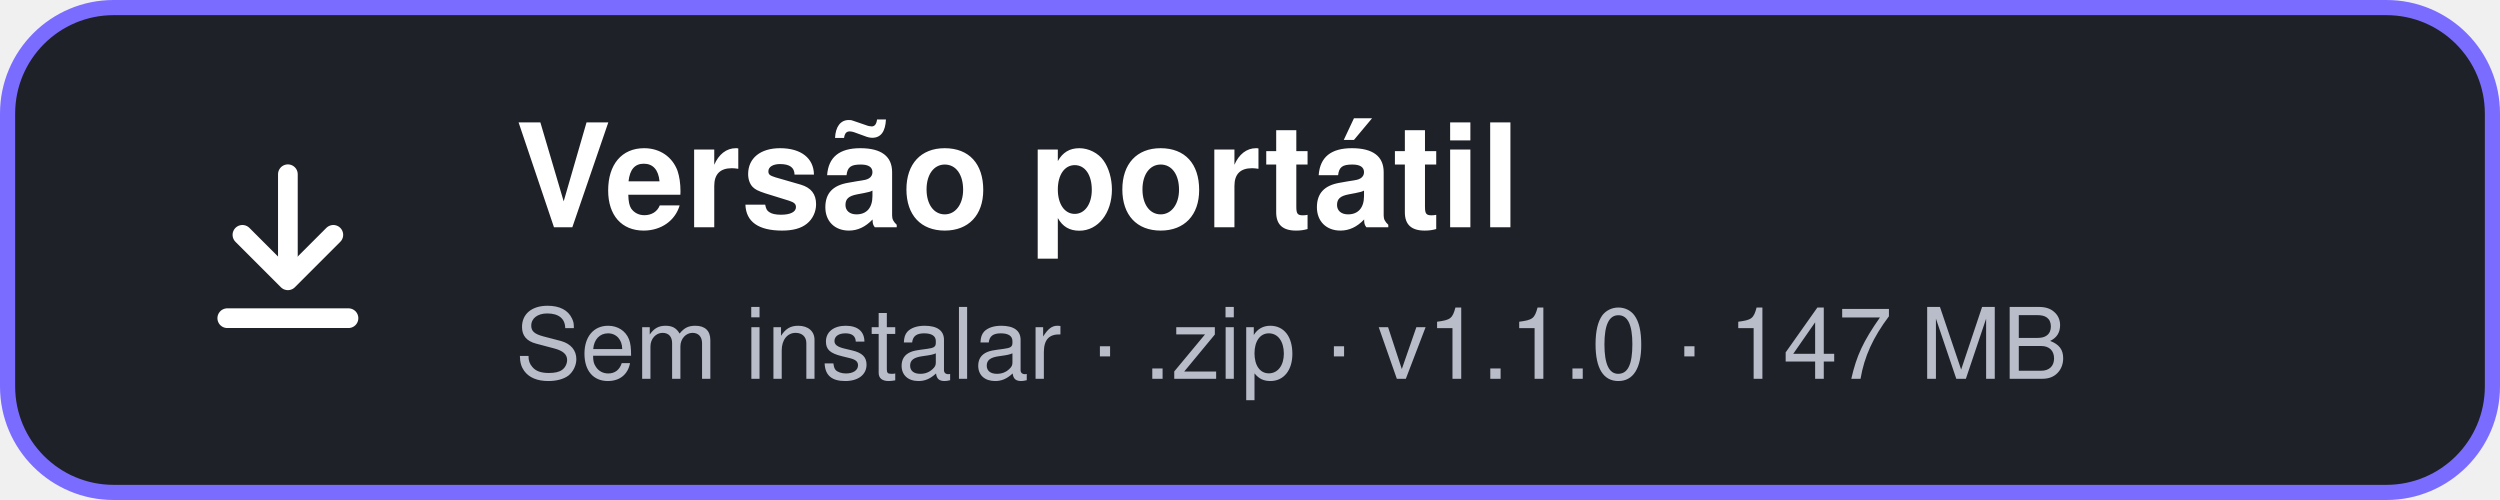
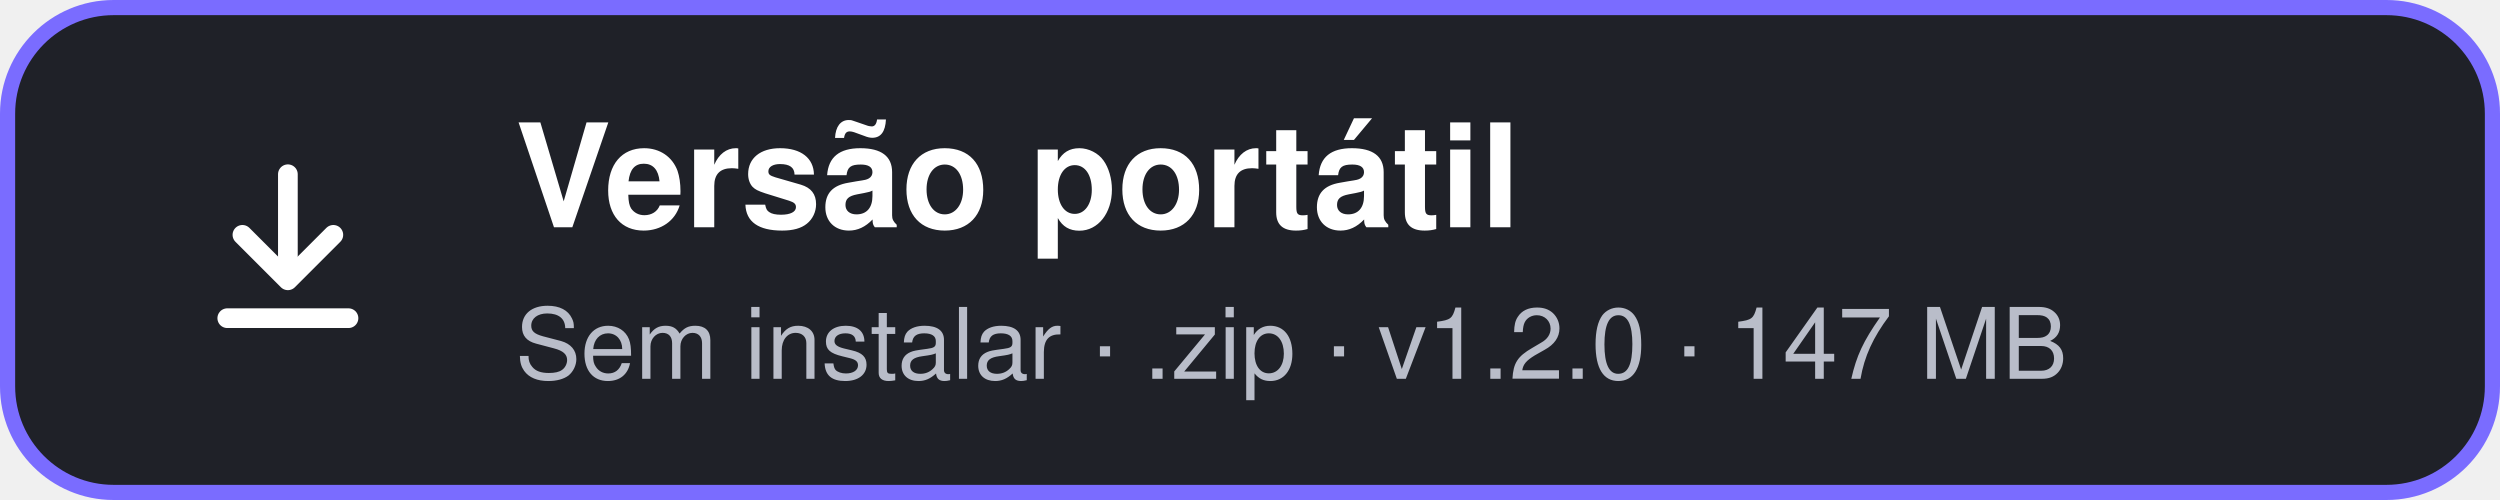
<svg xmlns="http://www.w3.org/2000/svg" width="330" height="66" viewBox="0 0 330 66" role="img" aria-label="Versão portátil">
  <defs>
    <linearGradient id="g" x1="0" y1="0" x2="1" y2="1">
      <stop offset="0" stop-color="#6a5af9" />
      <stop offset="1" stop-color="#a44ff2" />
    </linearGradient>
  </defs>
  <rect x="1" y="1" width="328" height="64" rx="14" fill="#1f2128" stroke="#7a6cff" stroke-width="2" />
  <g transform="translate(26 20)" fill="none" stroke="#ffffff" stroke-width="2.6" stroke-linecap="round" stroke-linejoin="round">
    <path d="M12 3v13" />
    <path d="M6 11l6 6 6-6" />
    <path d="M4 22h16" />
  </g>
  <text x="68" y="30" font-family="Segoe UI, -apple-system, Helvetica, Arial, sans-serif" font-size="19" font-weight="700" fill="#ffffff">Versão portátil</text>
-   <text x="68" y="50" font-family="Segoe UI, -apple-system, Helvetica, Arial, sans-serif" font-size="13" fill="#b9bdc9">Sem instalar · .zip · v1.1.0 · 147 MB</text>
+   <text x="68" y="50" font-family="Segoe UI, -apple-system, Helvetica, Arial, sans-serif" font-size="13" fill="#b9bdc9">Sem instalar · .zip · v1.2.0 · 147 MB</text>
</svg>
